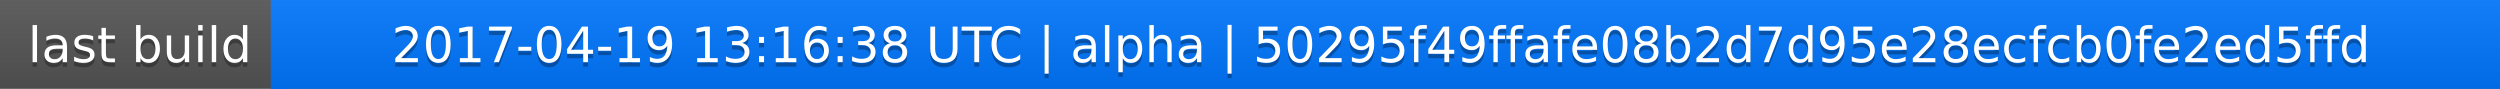
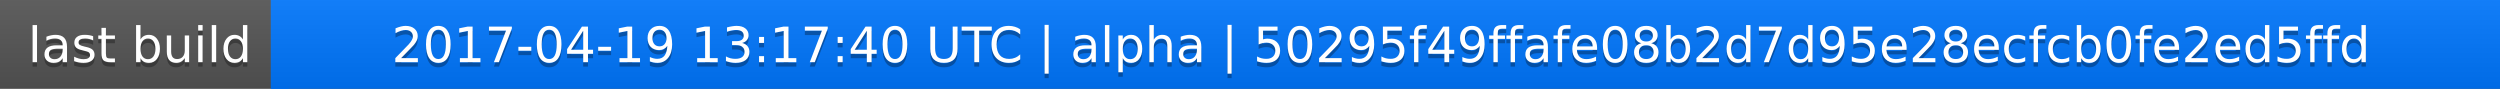
<svg xmlns="http://www.w3.org/2000/svg" width="563" height="20">
  <linearGradient id="a" x2="0" y2="100%">
    <stop offset="0" stop-color="#bbb" stop-opacity=".1" />
    <stop offset="1" stop-opacity=".1" />
  </linearGradient>
  <rect rx="0" width="563" height="20" fill="#555" />
  <rect rx="0" x="61" width="502" height="20" fill="#07f" />
  <path fill="#07f" d="M61 0h4v20h-4z" />
  <rect rx="0" width="563" height="20" fill="url(#a)" />
  <g fill="#fff" text-anchor="middle" font-family="DejaVu Sans,Verdana,Geneva,sans-serif" font-size="11">
    <text x="31.5" y="15" fill="#010101" fill-opacity=".3">last build</text>
    <text x="31.5" y="14">last build</text>
-     <text x="311" y="15" fill="#010101" fill-opacity=".3">2017-04-19 13:16:38 UTC | alpha | 50295f49ffafe08b2d7d95e28ecfcb0fe2ed5ffd</text>
-     <text x="311" y="14">2017-04-19 13:16:38 UTC | alpha | 50295f49ffafe08b2d7d95e28ecfcb0fe2ed5ffd</text>
+     <text x="311" y="15" fill="#010101" fill-opacity=".3">2017-04-19 13:17:40 UTC | alpha | 50295f49ffafe08b2d7d95e28ecfcb0fe2ed5ffd</text>
+     <text x="311" y="14">2017-04-19 13:17:40 UTC | alpha | 50295f49ffafe08b2d7d95e28ecfcb0fe2ed5ffd</text>
  </g>
</svg>
